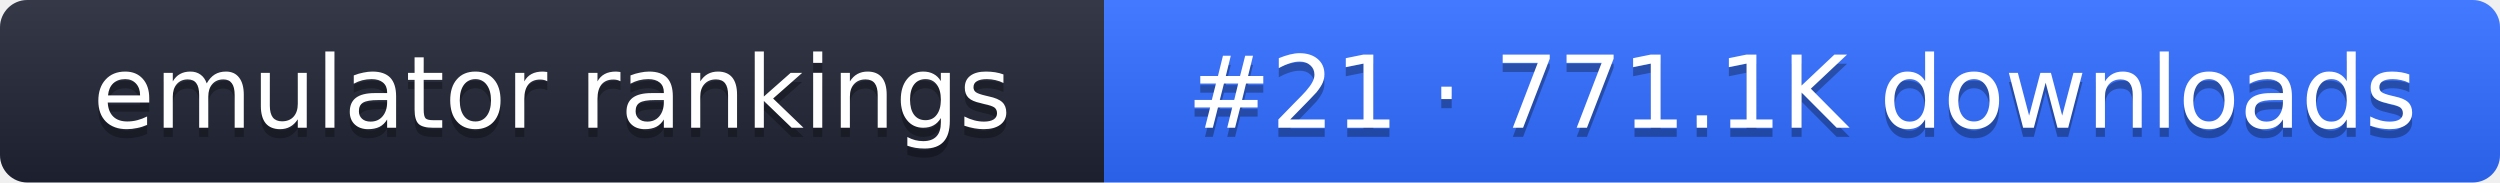
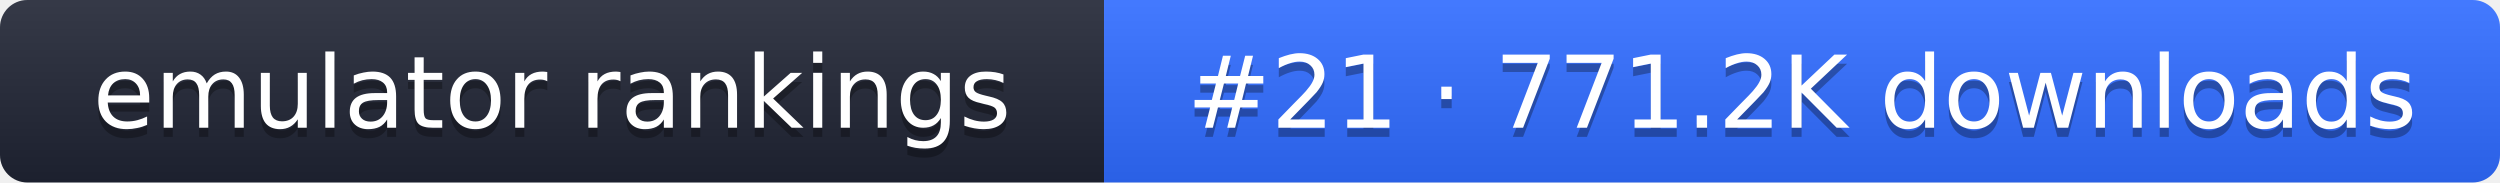
- <svg xmlns="http://www.w3.org/2000/svg" width="274" height="20" role="img" aria-label="emulator rankings: #21 · 771.1K downloads">
+ <svg xmlns="http://www.w3.org/2000/svg" width="274" height="20" role="img" aria-label="emulator rankings: #21 · 771.2K downloads">
  <linearGradient id="g" x2="0" y2="100%">
    <stop offset="0" stop-color="#fff" stop-opacity=".1" />
    <stop offset="1" stop-opacity=".1" />
  </linearGradient>
  <clipPath id="r">
    <rect width="274" height="20" rx="3" fill="#fff" />
  </clipPath>
  <g clip-path="url(#r)">
    <rect width="121" height="20" fill="#1f2433" />
    <rect x="121" width="153" height="20" fill="#2f6bff" />
    <rect width="274" height="20" fill="url(#g)" />
  </g>
  <g fill="#fff" text-anchor="middle" font-family="Verdana,DejaVu Sans,sans-serif" font-size="11">
    <text x="60.5" y="15" fill="#010101" fill-opacity=".3">emulator rankings</text>
    <text x="60.5" y="14">emulator rankings</text>
-     <text x="197.5" y="15" fill="#010101" fill-opacity=".3">#21 · 771.1K downloads</text>
-     <text x="197.5" y="14">#21 · 771.1K downloads</text>
+     <text x="197.5" y="15" fill="#010101" fill-opacity=".3">#21 · 771.2K downloads</text>
+     <text x="197.5" y="14">#21 · 771.2K downloads</text>
  </g>
</svg>
